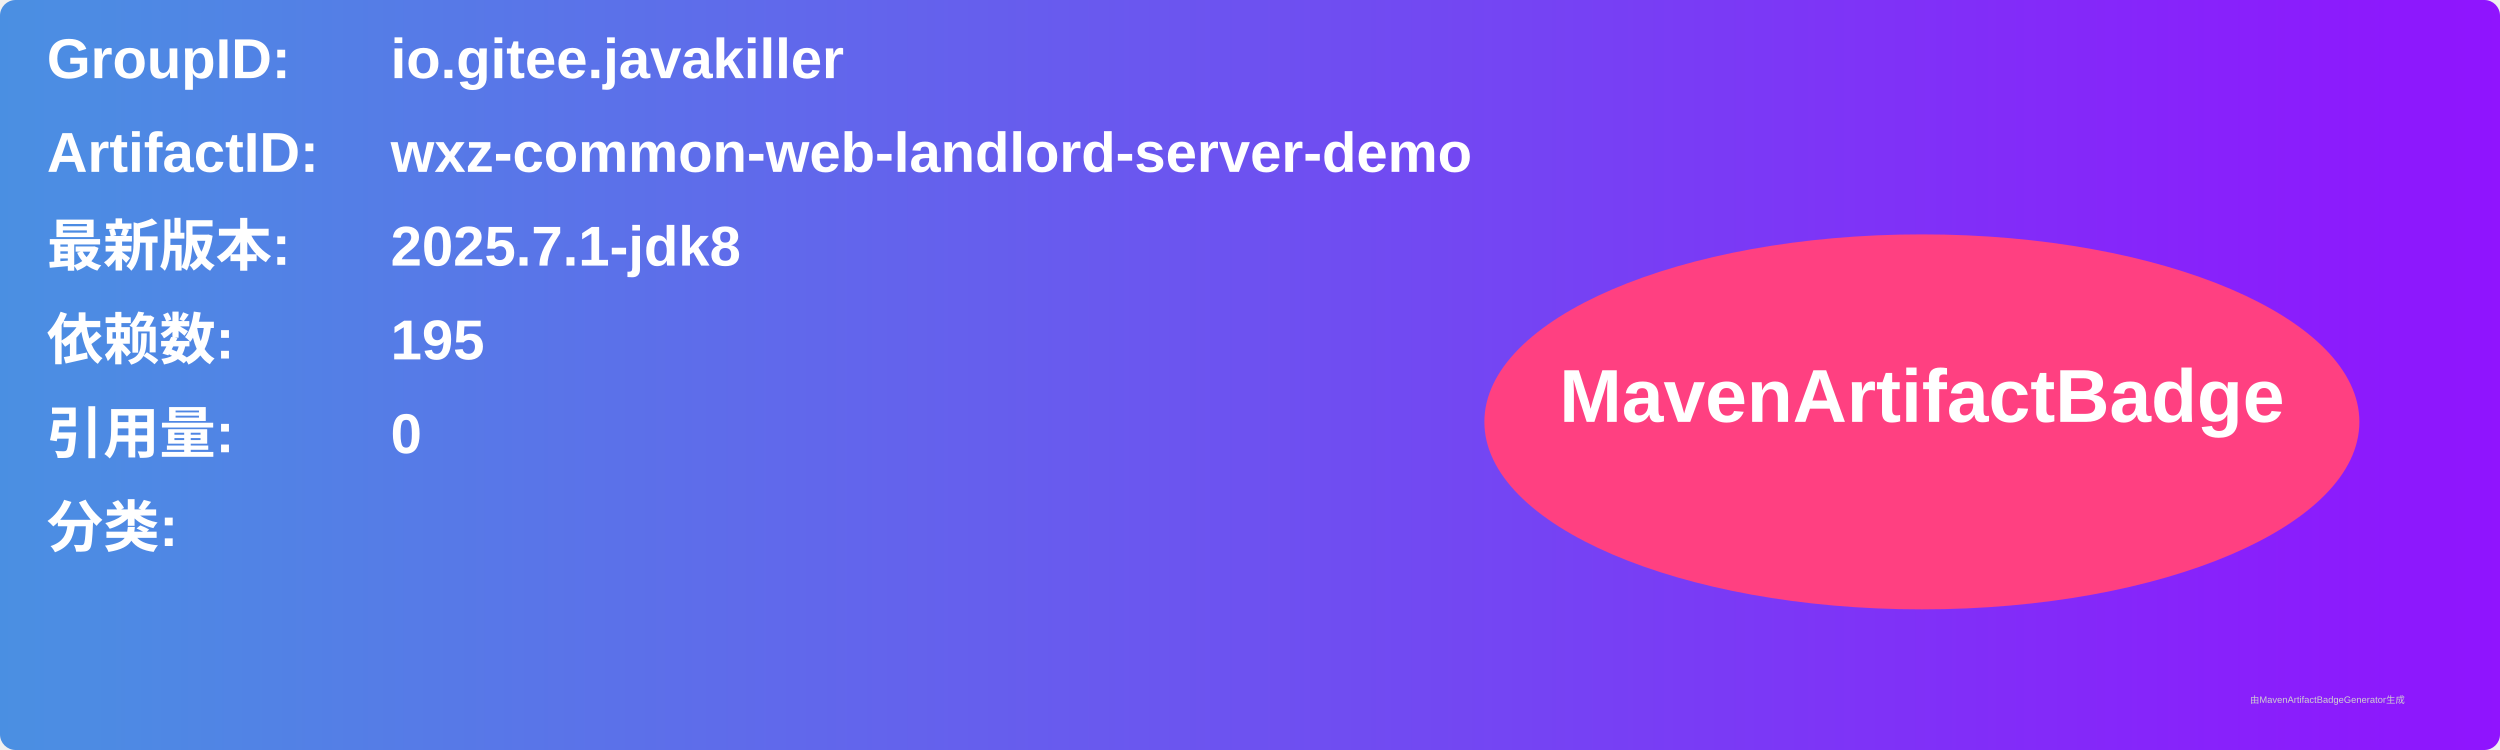
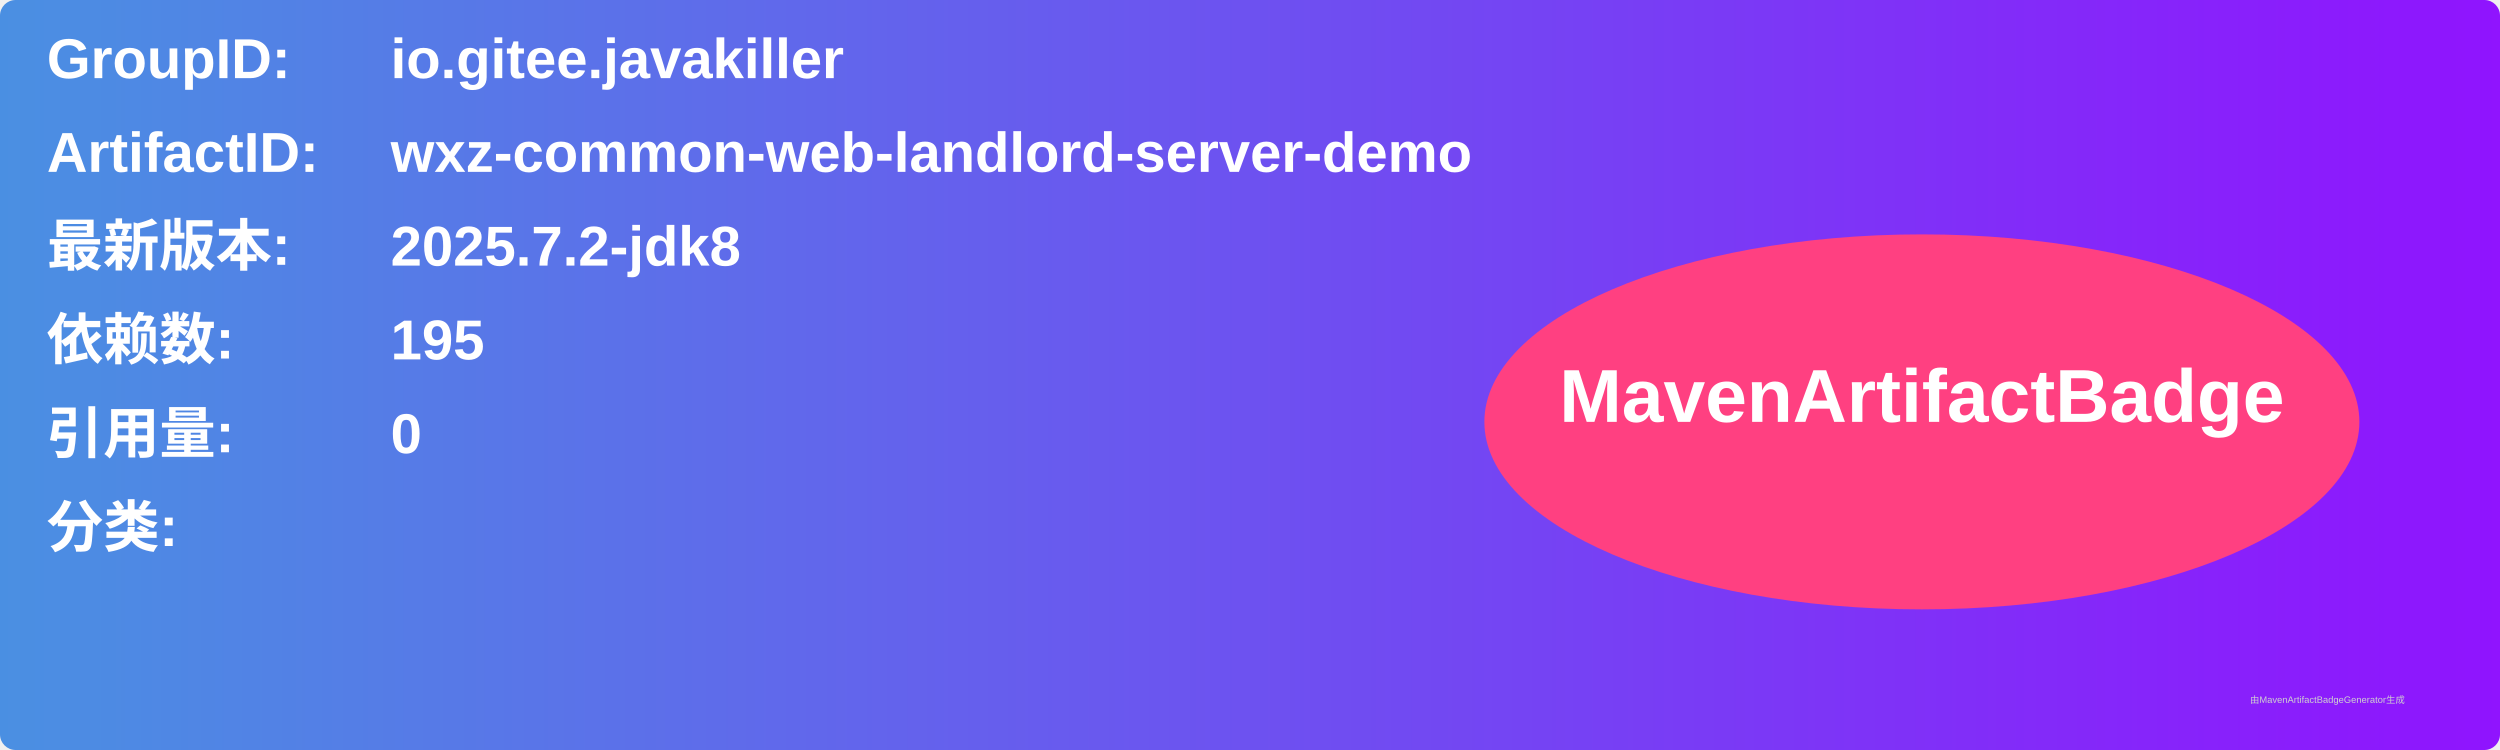
<svg xmlns="http://www.w3.org/2000/svg" width="800" height="240" viewBox="0 0 800 240">
  <linearGradient id="grad" x1="0%" y1="0%" x2="100%" y2="0%">
    <stop offset="0%" stop-color="#4a90e2" />
    <stop offset="100%" stop-color="#9013fe" />
  </linearGradient>
  <rect width="100%" height="100%" rx="5" ry="5" fill="url(#grad)" />
  <g transform="translate(15, 15)">
    <text x="0" y="10" font-family="Arial" font-size="18" fill="white" font-weight="bold" width="260">GroupID:</text>
    <text x="110" y="10" font-family="Arial" font-size="18" fill="white" font-weight="bold" width="460">io.gitee.javakiller</text>
    <text x="0" y="40" font-family="Arial" font-size="18" fill="white" font-weight="bold" width="260">ArtifactID:</text>
    <text x="110" y="40" font-family="Arial" font-size="18" fill="white" font-weight="bold" width="460">wxz-common-web-landlord-server-demo</text>
    <text x="0" y="70" font-family="Arial" font-size="18" fill="white" font-weight="bold">最新版本:</text>
    <text x="110" y="70" font-family="Arial" font-size="18" fill="white" font-weight="bold">
-       <tspan font-weight="bold">2025.7.1-jdk8</tspan>
+       <tspan font-weight="bold">2025.7.2-jdk8</tspan>
    </text>
    <text x="0" y="100" font-family="Arial" font-size="18" fill="white" font-weight="bold">依赖数: </text>
    <text x="110" y="100" font-family="Arial" font-size="18" fill="white">
      <tspan font-weight="bold">195</tspan>
    </text>
    <text x="0" y="130" font-family="Arial" font-size="18" fill="white" font-weight="bold">引用量: </text>
    <text x="110" y="130" font-family="Arial" font-size="18" fill="white">
      <tspan font-weight="bold">0</tspan>
    </text>
    <text x="0" y="160" font-family="Arial" font-size="18" fill="white" font-weight="bold">分类:</text>
    <text x="10" y="190" font-family="Arial" font-size="10" fill="white">
      <tspan font-weight="bold" />
    </text>
    <ellipse cx="600" cy="120" rx="140" ry="60" fill="#ff4081" />
    <text x="600" y="120" text-anchor="middle" font-family="Arial" font-size="24" fill="white" font-weight="bold">MavenArtifactBadge</text>
  </g>
  <text x="720" y="225" font-family="Arial" font-size="3" fill="#d0d0d0">由MavenArtifactBadgeGenerator生成</text>
</svg>
